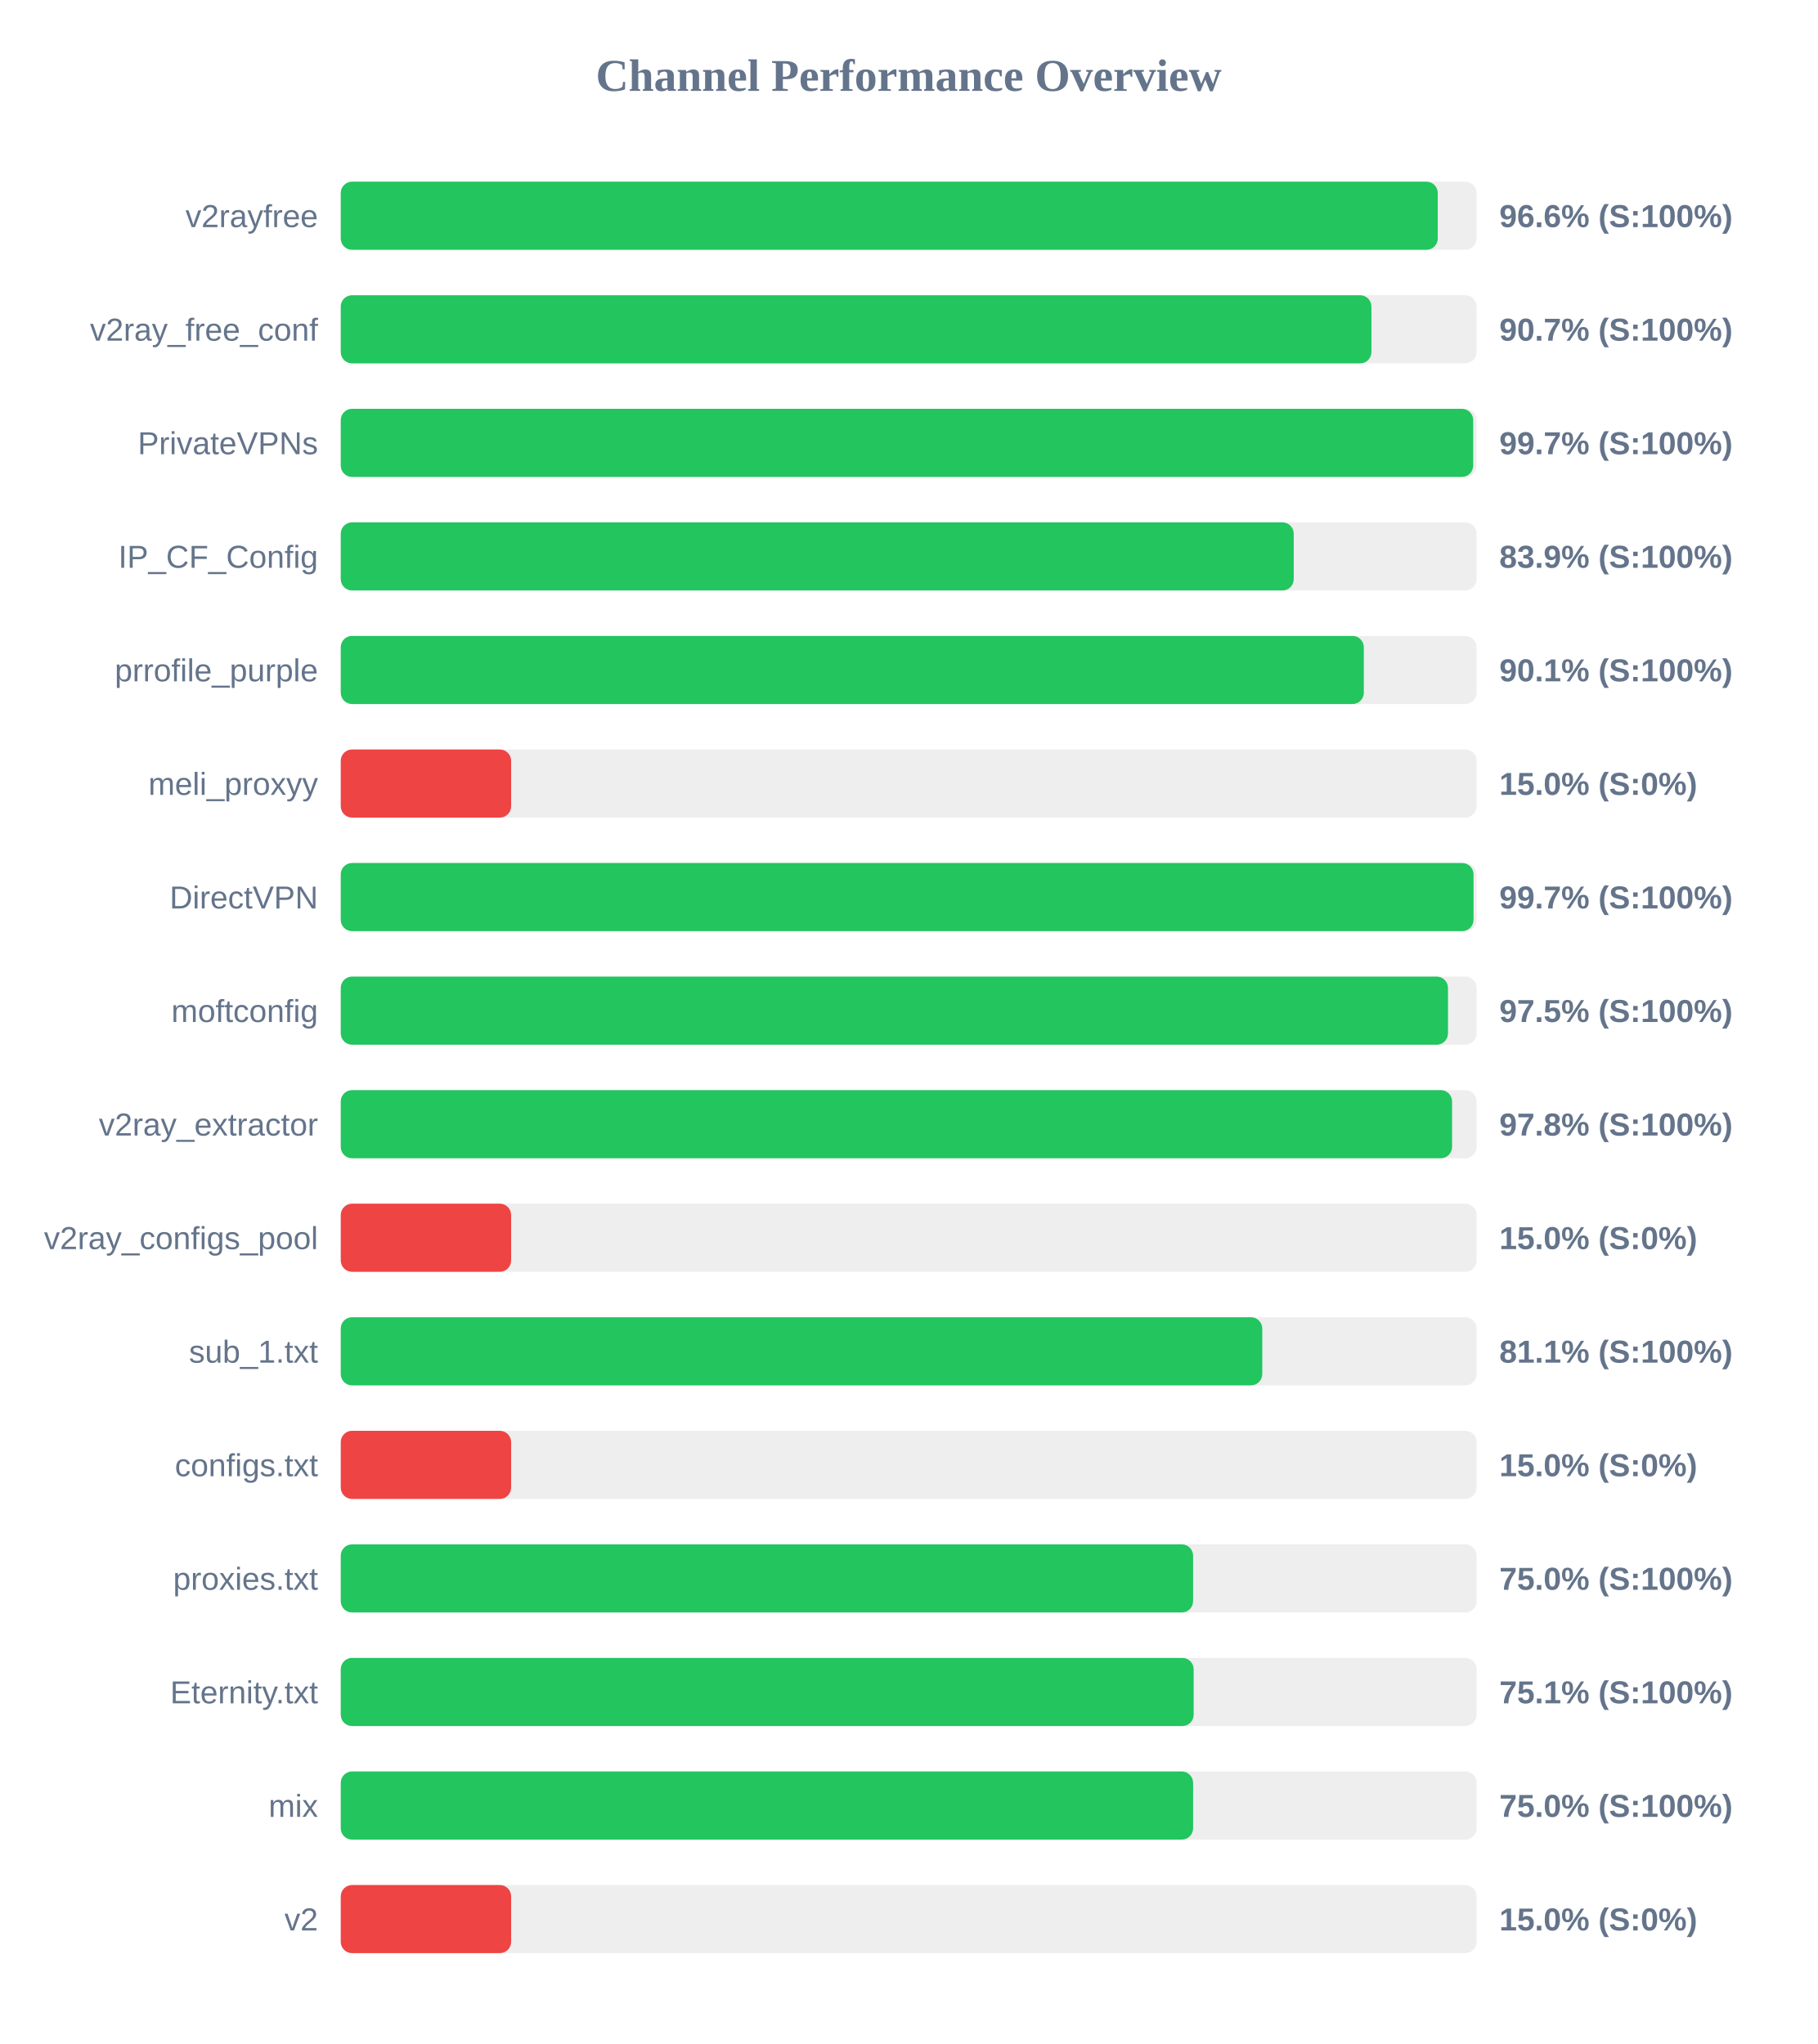
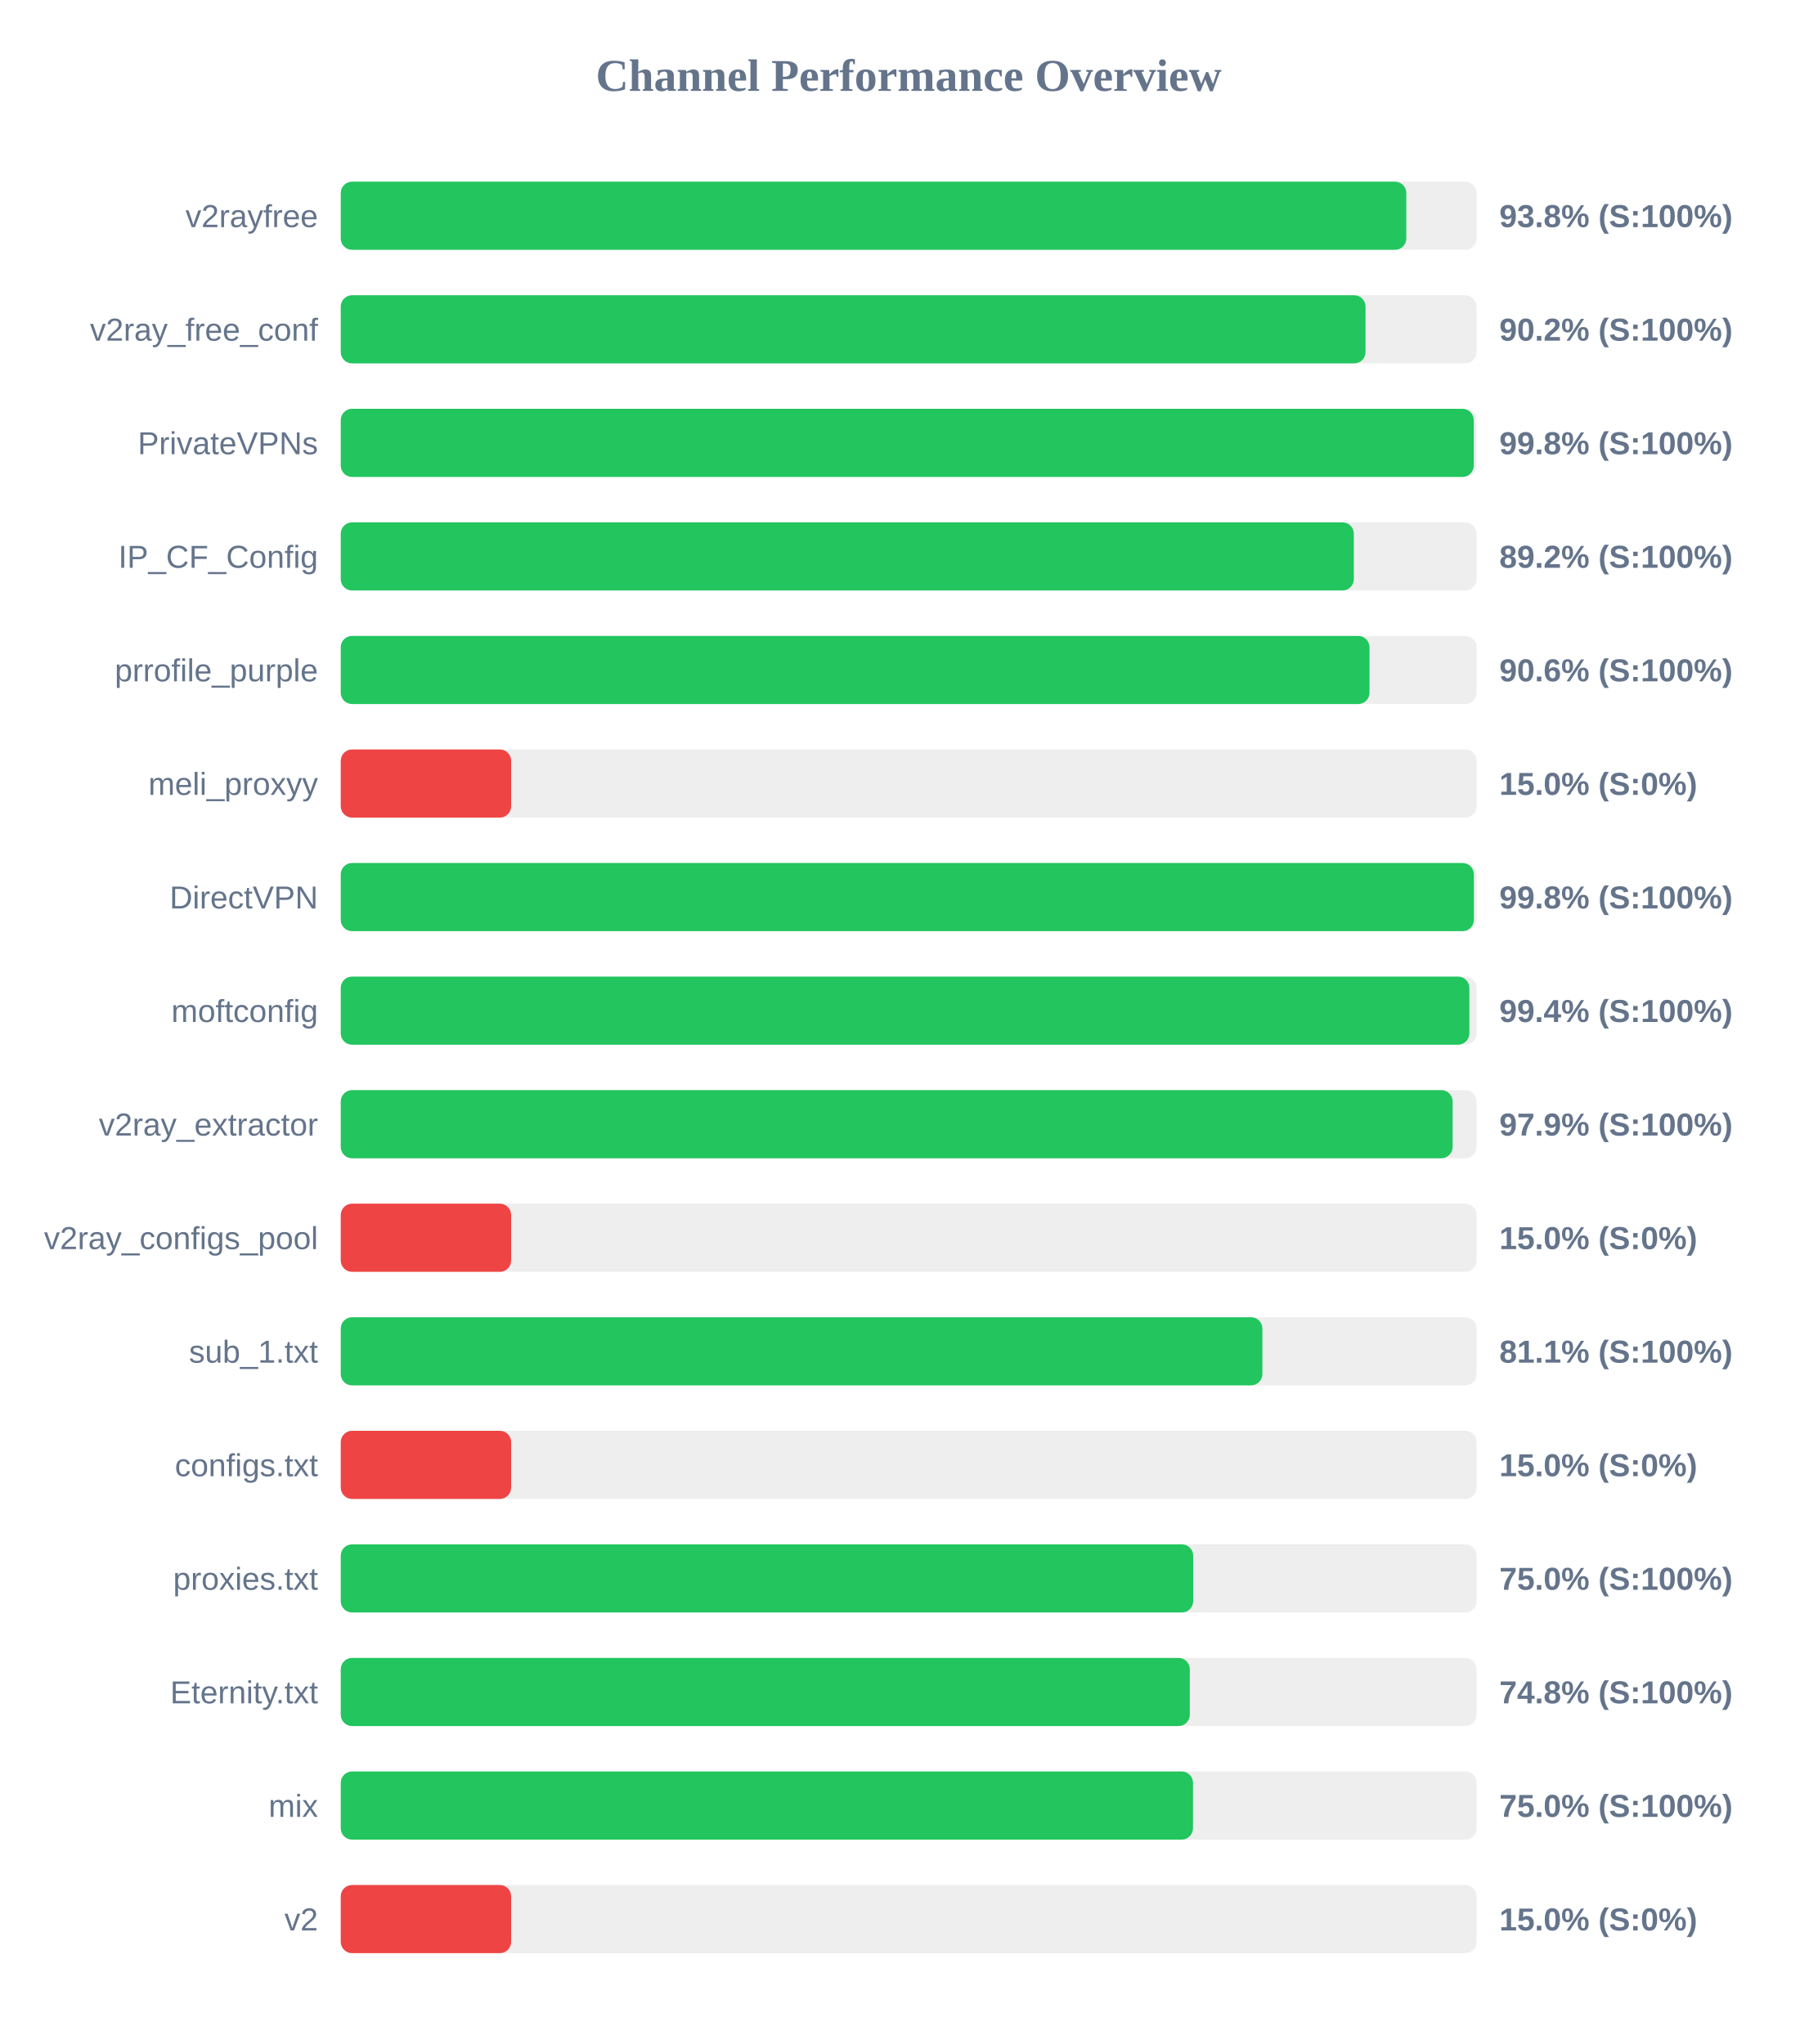
<svg xmlns="http://www.w3.org/2000/svg" width="800" height="900" version="1.1">
  <style>
        .row { font: 14px Arial; fill: #64748b; }
        .score { font: bold 14px Arial; fill: #64748b; }
    </style>
  <text x="400" y="40" text-anchor="middle" font-size="20px" font-weight="bold" fill="#64748b">Channel Performance Overview</text>
  <rect x="150" y="80" width="500" height="30" fill="#eee" rx="5" />
-   <rect x="150" y="80" width="482.9" height="30" fill="#22c55e" rx="5" />
+   <rect x="150" y="80" width="469.05" height="30" fill="#22c55e" rx="5" />
  <text x="140" y="100" text-anchor="end" class="row">v2rayfree</text>
-   <text x="660" y="100" text-anchor="start" class="score">96.6% (S:100%)</text>
+   <text x="660" y="100" text-anchor="start" class="score">93.8% (S:100%)</text>
  <rect x="150" y="130" width="500" height="30" fill="#eee" rx="5" />
-   <rect x="150" y="130" width="453.7" height="30" fill="#22c55e" rx="5" />
+   <rect x="150" y="130" width="451.1" height="30" fill="#22c55e" rx="5" />
  <text x="140" y="150" text-anchor="end" class="row">v2ray_free_conf</text>
-   <text x="660" y="150" text-anchor="start" class="score">90.7% (S:100%)</text>
+   <text x="660" y="150" text-anchor="start" class="score">90.2% (S:100%)</text>
  <rect x="150" y="180" width="500" height="30" fill="#eee" rx="5" />
-   <rect x="150" y="180" width="498.5" height="30" fill="#22c55e" rx="5" />
+   <rect x="150" y="180" width="498.75" height="30" fill="#22c55e" rx="5" />
  <text x="140" y="200" text-anchor="end" class="row">PrivateVPNs</text>
-   <text x="660" y="200" text-anchor="start" class="score">99.7% (S:100%)</text>
+   <text x="660" y="200" text-anchor="start" class="score">99.8% (S:100%)</text>
  <rect x="150" y="230" width="500" height="30" fill="#eee" rx="5" />
-   <rect x="150" y="230" width="419.5" height="30" fill="#22c55e" rx="5" />
+   <rect x="150" y="230" width="445.95" height="30" fill="#22c55e" rx="5" />
  <text x="140" y="250" text-anchor="end" class="row">IP_CF_Config</text>
-   <text x="660" y="250" text-anchor="start" class="score">83.9% (S:100%)</text>
+   <text x="660" y="250" text-anchor="start" class="score">89.2% (S:100%)</text>
  <rect x="150" y="280" width="500" height="30" fill="#eee" rx="5" />
-   <rect x="150" y="280" width="450.35" height="30" fill="#22c55e" rx="5" />
+   <rect x="150" y="280" width="452.85" height="30" fill="#22c55e" rx="5" />
  <text x="140" y="300" text-anchor="end" class="row">prrofile_purple</text>
-   <text x="660" y="300" text-anchor="start" class="score">90.1% (S:100%)</text>
+   <text x="660" y="300" text-anchor="start" class="score">90.6% (S:100%)</text>
  <rect x="150" y="330" width="500" height="30" fill="#eee" rx="5" />
  <rect x="150" y="330" width="75.0" height="30" fill="#ef4444" rx="5" />
  <text x="140" y="350" text-anchor="end" class="row">meli_proxyy</text>
  <text x="660" y="350" text-anchor="start" class="score">15.0% (S:0%)</text>
  <rect x="150" y="380" width="500" height="30" fill="#eee" rx="5" />
-   <rect x="150" y="380" width="498.65" height="30" fill="#22c55e" rx="5" />
+   <rect x="150" y="380" width="498.8" height="30" fill="#22c55e" rx="5" />
  <text x="140" y="400" text-anchor="end" class="row">DirectVPN</text>
-   <text x="660" y="400" text-anchor="start" class="score">99.7% (S:100%)</text>
+   <text x="660" y="400" text-anchor="start" class="score">99.8% (S:100%)</text>
  <rect x="150" y="430" width="500" height="30" fill="#eee" rx="5" />
-   <rect x="150" y="430" width="487.4" height="30" fill="#22c55e" rx="5" />
+   <rect x="150" y="430" width="496.8" height="30" fill="#22c55e" rx="5" />
  <text x="140" y="450" text-anchor="end" class="row">moftconfig</text>
-   <text x="660" y="450" text-anchor="start" class="score">97.5% (S:100%)</text>
+   <text x="660" y="450" text-anchor="start" class="score">99.4% (S:100%)</text>
  <rect x="150" y="480" width="500" height="30" fill="#eee" rx="5" />
-   <rect x="150" y="480" width="489.2" height="30" fill="#22c55e" rx="5" />
+   <rect x="150" y="480" width="489.45" height="30" fill="#22c55e" rx="5" />
  <text x="140" y="500" text-anchor="end" class="row">v2ray_extractor</text>
-   <text x="660" y="500" text-anchor="start" class="score">97.8% (S:100%)</text>
+   <text x="660" y="500" text-anchor="start" class="score">97.9% (S:100%)</text>
  <rect x="150" y="530" width="500" height="30" fill="#eee" rx="5" />
  <rect x="150" y="530" width="75.0" height="30" fill="#ef4444" rx="5" />
  <text x="140" y="550" text-anchor="end" class="row">v2ray_configs_pool</text>
  <text x="660" y="550" text-anchor="start" class="score">15.0% (S:0%)</text>
  <rect x="150" y="580" width="500" height="30" fill="#eee" rx="5" />
-   <rect x="150" y="580" width="405.65" height="30" fill="#22c55e" rx="5" />
+   <rect x="150" y="580" width="405.7" height="30" fill="#22c55e" rx="5" />
  <text x="140" y="600" text-anchor="end" class="row">sub_1.txt</text>
  <text x="660" y="600" text-anchor="start" class="score">81.1% (S:100%)</text>
  <rect x="150" y="630" width="500" height="30" fill="#eee" rx="5" />
  <rect x="150" y="630" width="75.0" height="30" fill="#ef4444" rx="5" />
  <text x="140" y="650" text-anchor="end" class="row">configs.txt</text>
  <text x="660" y="650" text-anchor="start" class="score">15.0% (S:0%)</text>
  <rect x="150" y="680" width="500" height="30" fill="#eee" rx="5" />
-   <rect x="150" y="680" width="375.2" height="30" fill="#22c55e" rx="5" />
+   <rect x="150" y="680" width="375.25" height="30" fill="#22c55e" rx="5" />
  <text x="140" y="700" text-anchor="end" class="row">proxies.txt</text>
  <text x="660" y="700" text-anchor="start" class="score">75.0% (S:100%)</text>
  <rect x="150" y="730" width="500" height="30" fill="#eee" rx="5" />
-   <rect x="150" y="730" width="375.45" height="30" fill="#22c55e" rx="5" />
+   <rect x="150" y="730" width="373.75" height="30" fill="#22c55e" rx="5" />
  <text x="140" y="750" text-anchor="end" class="row">Eternity.txt</text>
-   <text x="660" y="750" text-anchor="start" class="score">75.1% (S:100%)</text>
+   <text x="660" y="750" text-anchor="start" class="score">74.8% (S:100%)</text>
  <rect x="150" y="780" width="500" height="30" fill="#eee" rx="5" />
-   <rect x="150" y="780" width="375.2" height="30" fill="#22c55e" rx="5" />
+   <rect x="150" y="780" width="375.15" height="30" fill="#22c55e" rx="5" />
  <text x="140" y="800" text-anchor="end" class="row">mix</text>
  <text x="660" y="800" text-anchor="start" class="score">75.0% (S:100%)</text>
  <rect x="150" y="830" width="500" height="30" fill="#eee" rx="5" />
  <rect x="150" y="830" width="75.0" height="30" fill="#ef4444" rx="5" />
  <text x="140" y="850" text-anchor="end" class="row">v2</text>
  <text x="660" y="850" text-anchor="start" class="score">15.0% (S:0%)</text>
</svg>
